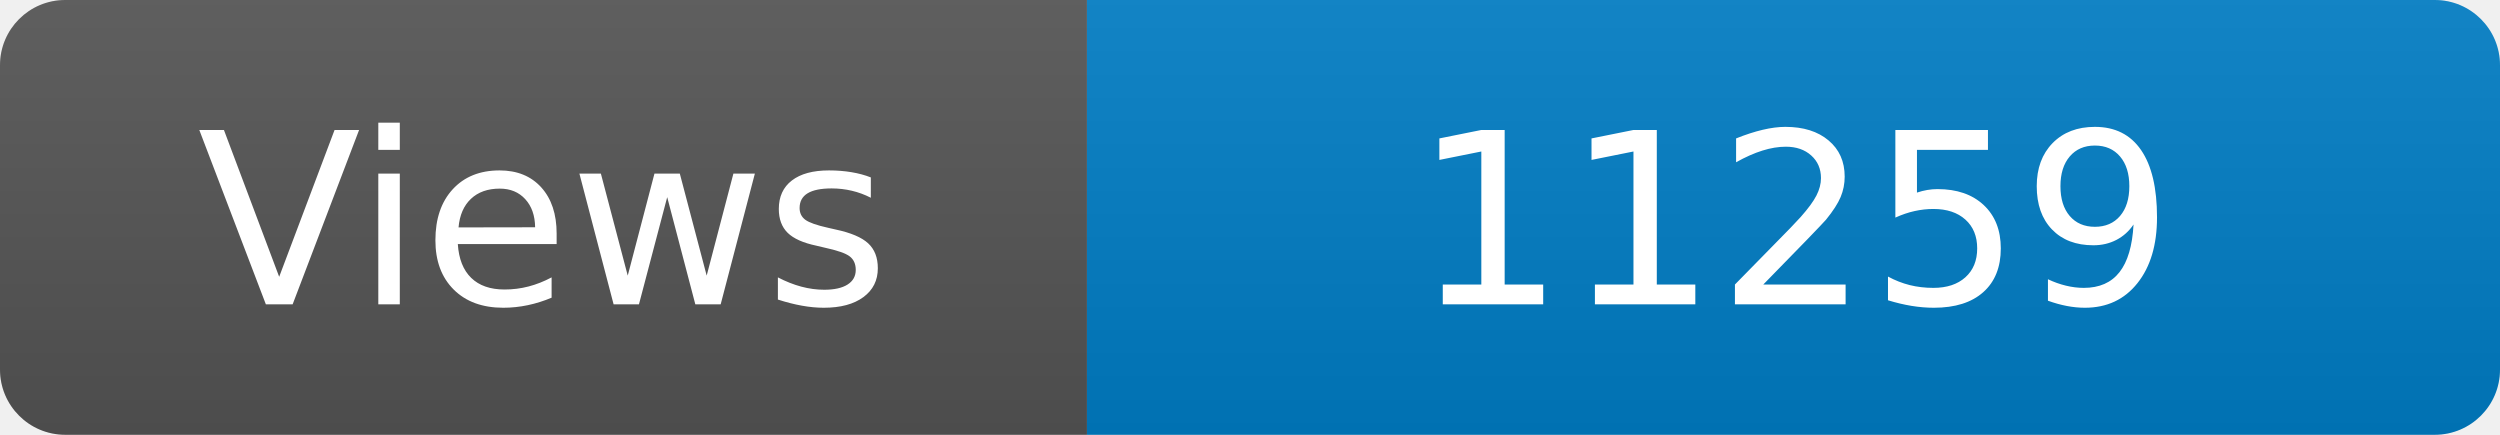
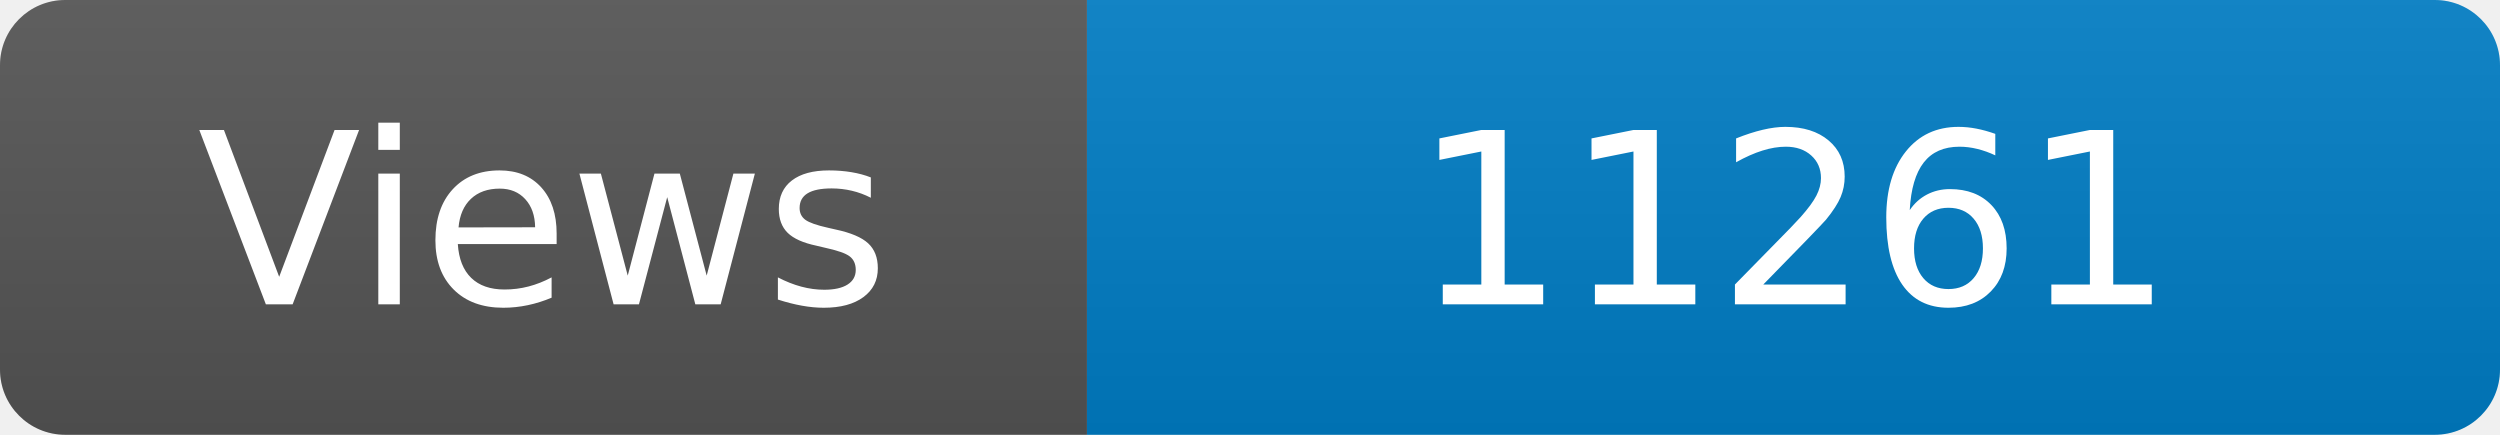
<svg xmlns="http://www.w3.org/2000/svg" width="115" height="20" role="img" aria-label="Maintained?: yes">
  <linearGradient id="s" x2="0" y2="100%">
    <stop offset="0" stop-color="#bbb" stop-opacity=".1" />
    <stop offset="1" stop-opacity=".1" />
  </linearGradient>
  <clipPath id="r">
    <rect width="115" height="20" rx="3" fill="#fff" />
  </clipPath>
  <g clip-path="url(#r)">
    <rect width="50" height="20" fill="#555" />
    <rect x="50" width="160" height="20" fill="#007ec6" />
    <rect width="115" height="20" fill="url(#s)" />
  </g>
  <g fill="#fff" text-anchor="middle" font-family="Verdana,Geneva,DejaVu Sans,sans-serif" font-size="110">
    <text x="250" y="140" transform="scale(.1)" fill="#fff">Views</text>
-     <text x="825" y="140" transform="scale(.1)" fill="#fff">11259</text>
+     <text x="825" y="140" transform="scale(.1)" fill="#fff">11261</text>
  </g>
</svg>
